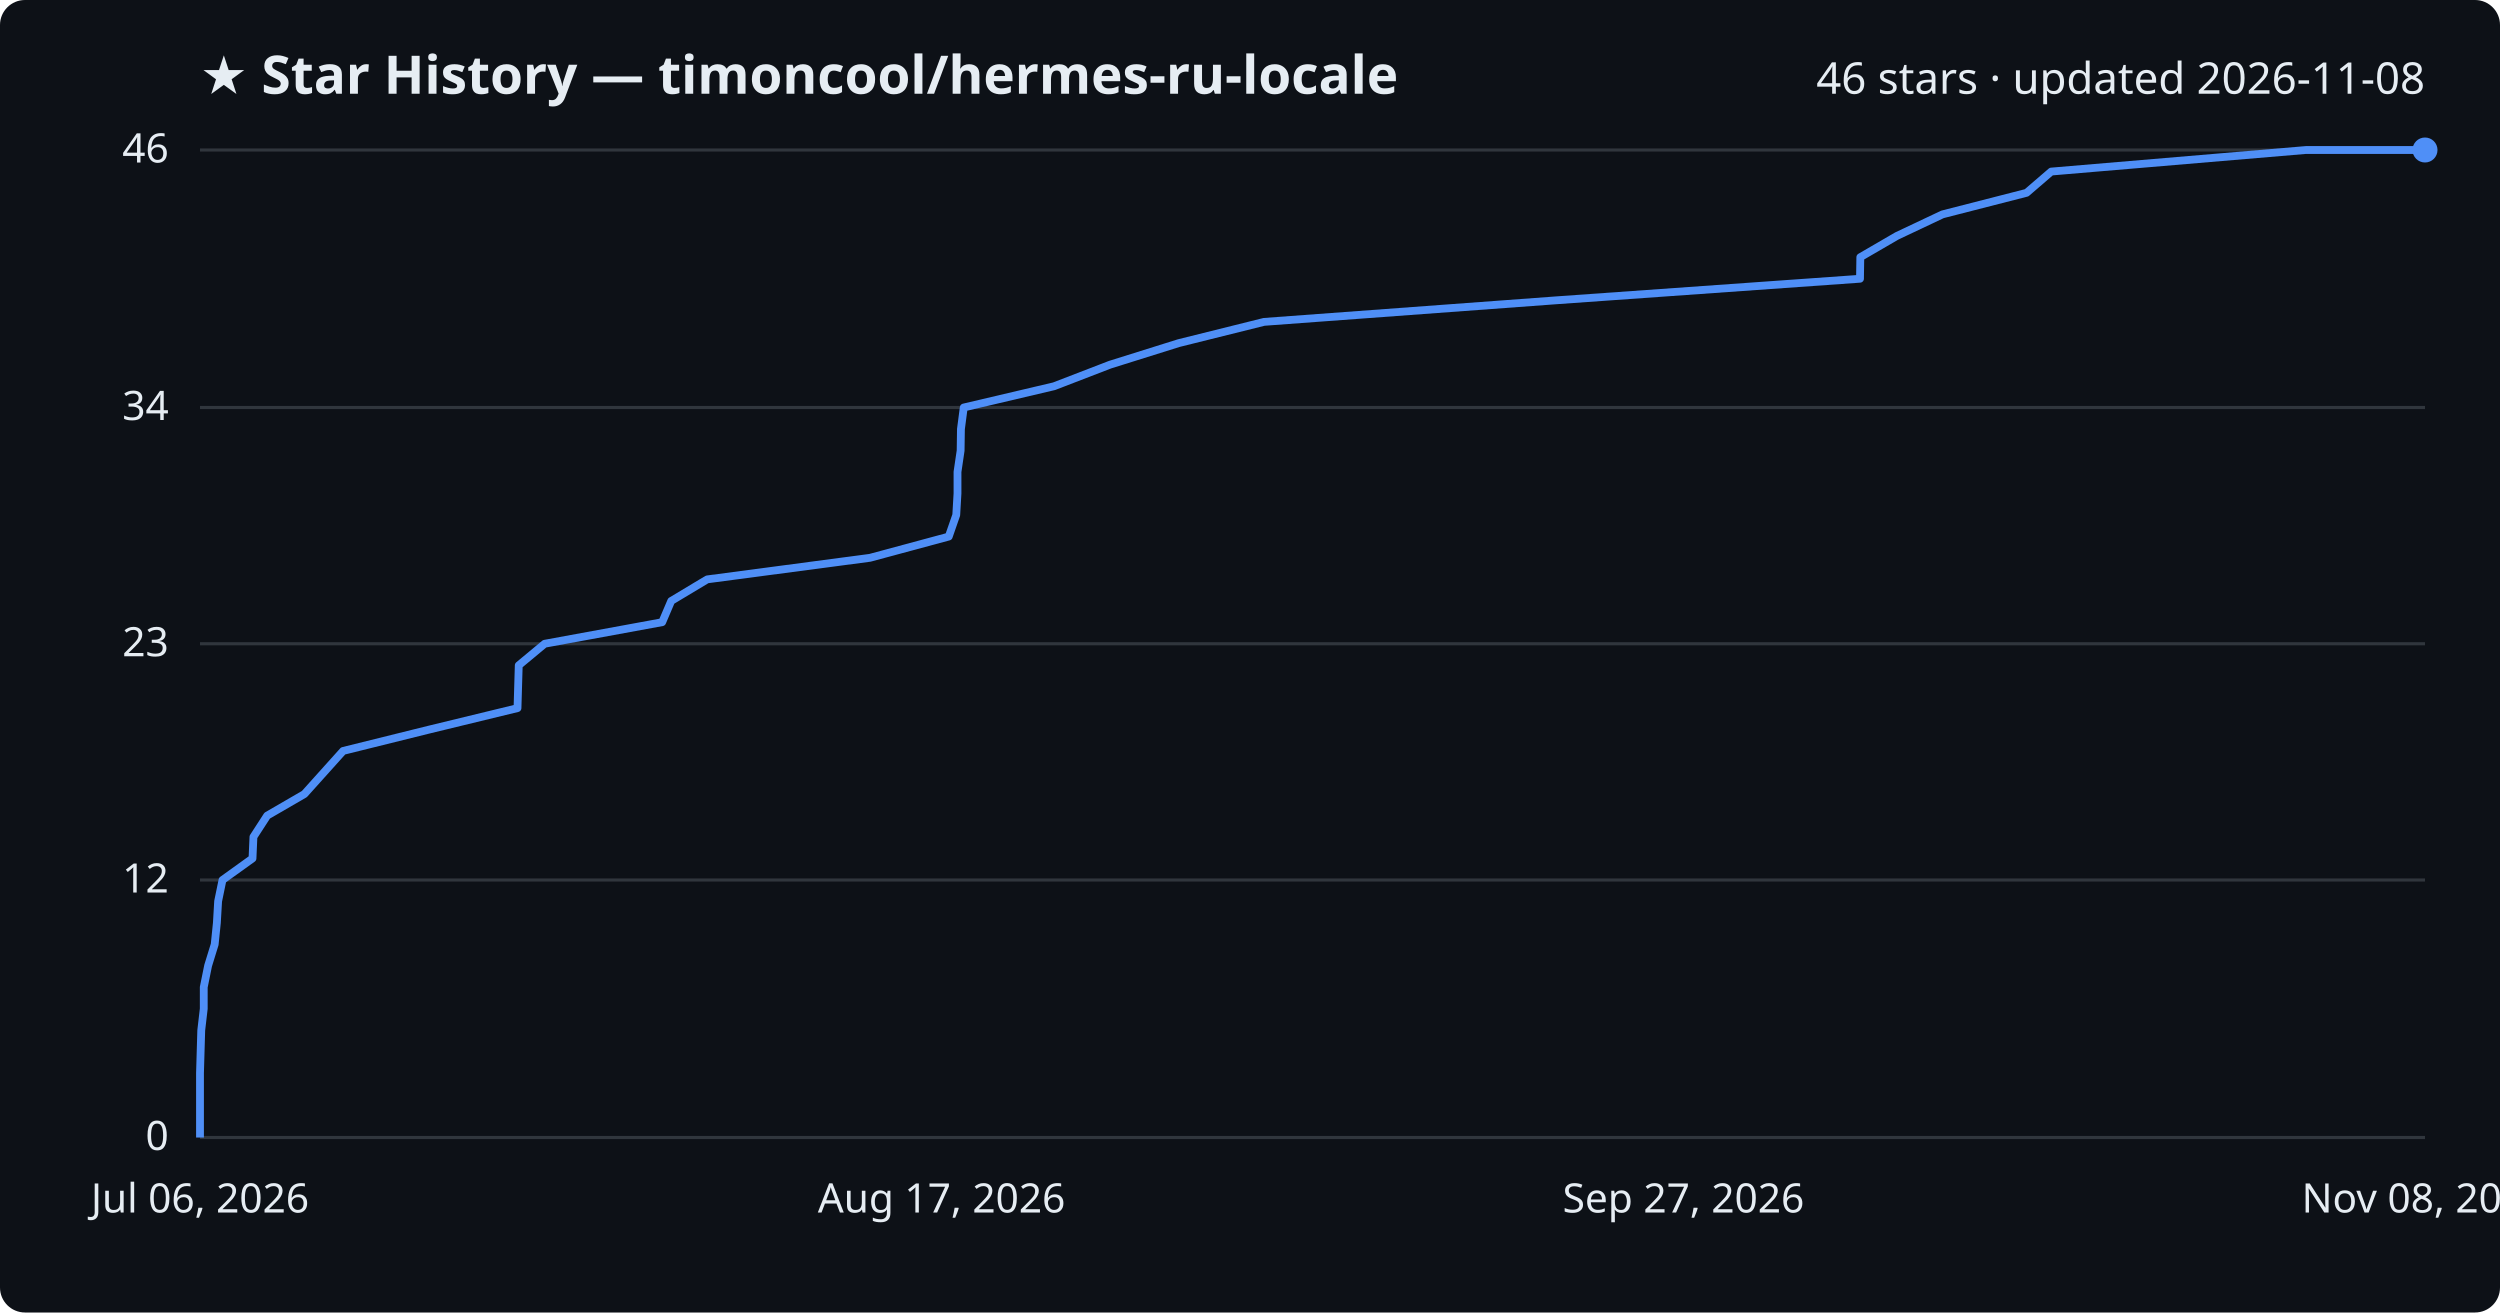
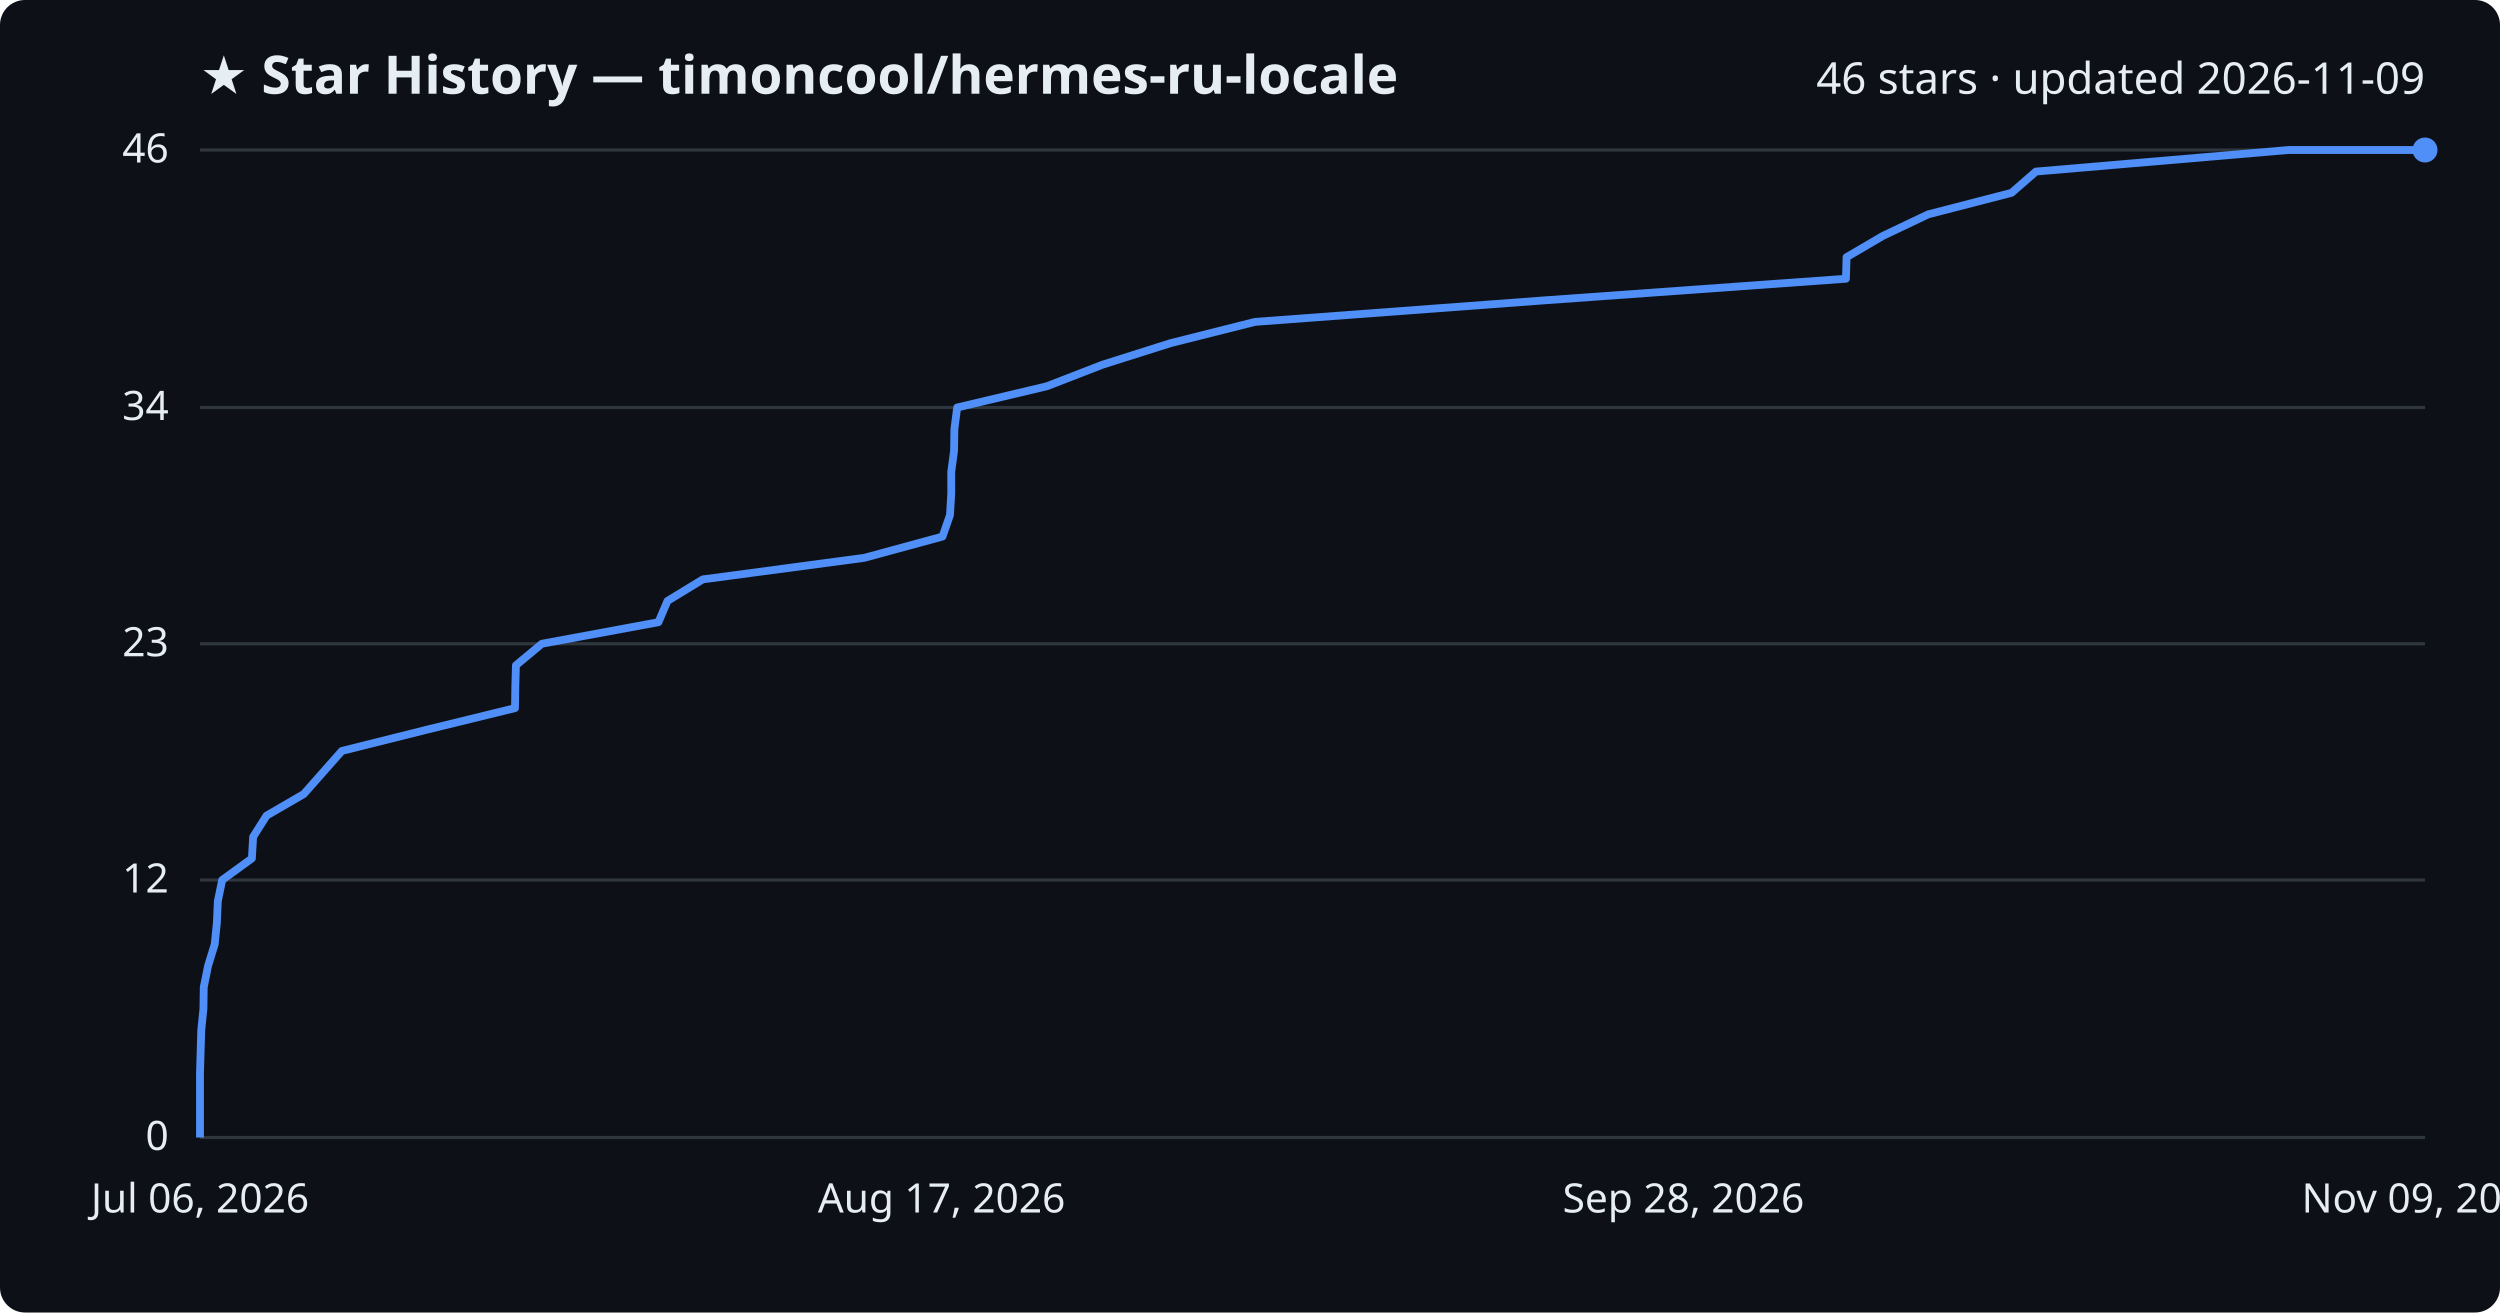
<svg xmlns="http://www.w3.org/2000/svg" viewBox="0 0 800 420" font-family="Segoe UI, sans-serif">
  <rect width="800" height="420" fill="#0d1117" rx="8" />
  <text x="64" y="30" fill="#e6edf3" font-size="17" font-weight="700">★ Star History — timoncool/hermes-ru-locale</text>
-   <text x="776" y="30" fill="#e6edf3" font-size="14" text-anchor="end">46 stars · updated 2026-11-08</text>
+   <text x="776" y="30" fill="#e6edf3" font-size="14" text-anchor="end">46 stars · updated 2026-11-09</text>
  <line x1="64" y1="364.0" x2="776" y2="364.0" stroke="#30363d" stroke-width="1" />
  <text x="54" y="368.0" fill="#e6edf3" font-size="13" text-anchor="end">0</text>
  <line x1="64" y1="281.6" x2="776" y2="281.6" stroke="#30363d" stroke-width="1" />
  <text x="54" y="285.6" fill="#e6edf3" font-size="13" text-anchor="end">12</text>
  <line x1="64" y1="206.0" x2="776" y2="206.0" stroke="#30363d" stroke-width="1" />
  <text x="54" y="210.0" fill="#e6edf3" font-size="13" text-anchor="end">23</text>
  <line x1="64" y1="130.4" x2="776" y2="130.4" stroke="#30363d" stroke-width="1" />
  <text x="54" y="134.4" fill="#e6edf3" font-size="13" text-anchor="end">34</text>
  <line x1="64" y1="48.0" x2="776" y2="48.0" stroke="#30363d" stroke-width="1" />
  <text x="54" y="52.0" fill="#e6edf3" font-size="13" text-anchor="end">46</text>
-   <path d="M64.0,364.0 L64.0,357.1 L64.0,350.3 L64.0,343.4 L64.2,336.5 L64.4,329.7 L65.2,322.8 L65.2,315.9 L66.6,309.0 L68.7,302.2 L69.4,295.3 L69.8,288.4 L71.2,281.6 L80.8,274.7 L81.1,267.8 L85.5,261.0 L97.4,254.1 L103.6,247.2 L109.8,240.3 L137.2,233.5 L165.6,226.6 L165.8,219.7 L166.0,212.9 L174.3,206.0 L211.9,199.1 L214.8,192.3 L226.3,185.4 L278.4,178.5 L303.6,171.7 L306.0,164.8 L306.4,157.9 L306.4,151.0 L307.4,144.2 L307.5,137.3 L308.4,130.4 L337.3,123.6 L355.2,116.7 L377.2,109.8 L404.5,103.0 L498.0,96.1 L595.2,89.2 L595.3,82.3 L607.0,75.5 L621.6,68.6 L648.5,61.7 L656.4,54.9 L737.9,48.0 L776.0,48.0" fill="none" stroke="#4f8ff7" stroke-width="2.5" stroke-linejoin="round" />
+   <path d="M64.0,364.0 L64.0,357.1 L64.0,350.3 L64.0,343.4 L64.2,336.5 L64.4,329.7 L65.1,322.8 L65.2,315.9 L66.6,309.0 L68.7,302.2 L69.4,295.3 L69.7,288.4 L71.1,281.6 L80.6,274.7 L81.0,267.8 L85.3,261.0 L97.2,254.1 L103.3,247.2 L109.4,240.3 L136.6,233.5 L164.8,226.6 L164.9,219.7 L165.1,212.9 L173.4,206.0 L210.7,199.1 L213.6,192.3 L224.9,185.4 L276.6,178.5 L301.6,171.7 L304.0,164.8 L304.4,157.9 L304.4,151.0 L305.3,144.2 L305.4,137.3 L306.3,130.4 L335.0,123.6 L352.8,116.7 L374.6,109.8 L401.6,103.0 L494.4,96.1 L590.7,89.2 L590.9,82.3 L602.5,75.5 L617.0,68.6 L643.7,61.7 L651.5,54.9 L732.3,48.0 L776.0,48.0" fill="none" stroke="#4f8ff7" stroke-width="2.5" stroke-linejoin="round" />
  <circle cx="776.0" cy="48.0" r="4" fill="#4f8ff7" />
  <text x="64.0" y="388" fill="#e6edf3" font-size="13" text-anchor="middle">Jul 06, 2026</text>
  <text x="301.3" y="388" fill="#e6edf3" font-size="13" text-anchor="middle">Aug 17, 2026</text>
-   <text x="538.7" y="388" fill="#e6edf3" font-size="13" text-anchor="middle">Sep 27, 2026</text>
-   <text x="776.0" y="388" fill="#e6edf3" font-size="13" text-anchor="middle">Nov 08, 2026</text>
+   <text x="538.7" y="388" fill="#e6edf3" font-size="13" text-anchor="middle">Sep 28, 2026</text>
+   <text x="776.0" y="388" fill="#e6edf3" font-size="13" text-anchor="middle">Nov 09, 2026</text>
</svg>
